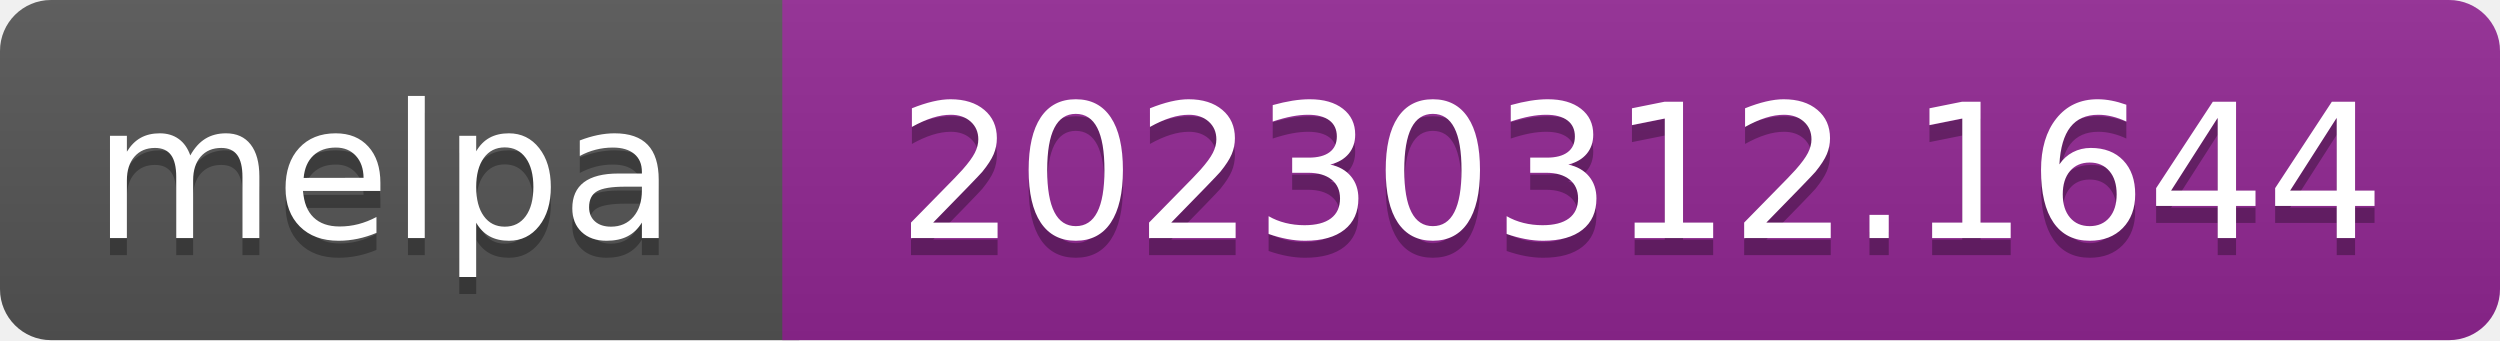
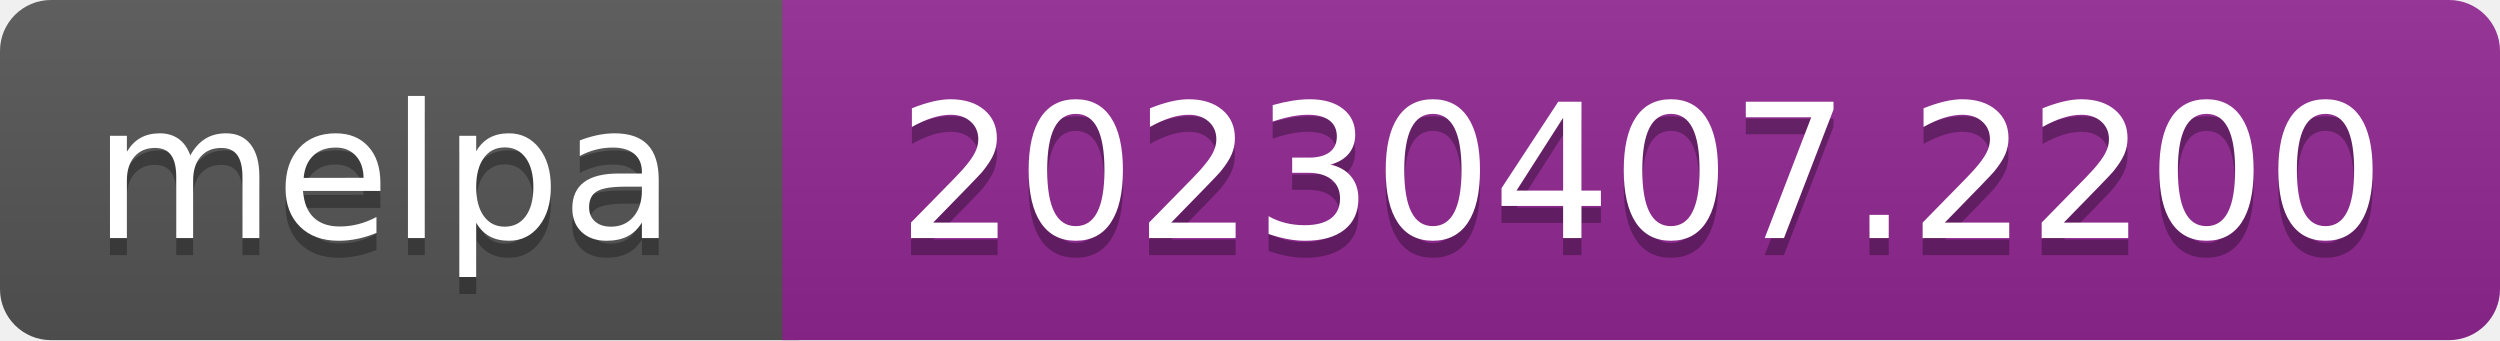
- <svg xmlns="http://www.w3.org/2000/svg" width="147" height="20" role="img" aria-label="melpa: 20230312.1644">
+ <svg xmlns="http://www.w3.org/2000/svg" width="147" height="20" role="img" aria-label="melpa: 20230407.2200">
  <linearGradient id="s" x2="0" y2="100%">
    <stop offset="0" stop-color="#bbb" stop-opacity=".1" />
    <stop offset="1" stop-opacity=".1" />
  </linearGradient>
  <clipPath id="r">
    <rect width="147" height="20" rx="3" fill="#fff" />
  </clipPath>
  <g clip-path="url(#r)">
    <rect width="47" height="20" fill="#555" />
    <rect x="46" width="147" height="20" fill="#922793" />
    <rect width="147" height="20" fill="url(#s)" />
  </g>
  <g fill="#fff" text-anchor="middle" font-family="Verdana,Geneva,DejaVu Sans,sans-serif" font-size="110" text-rendering="geometricPrecision">
    <text aria-hidden="true" x="226" y="150" fill="#010101" fill-opacity=".3" transform="scale(.1)" textLength="343">melpa</text>
    <text x="226" y="140" transform="scale(.1)" fill="#fff" textLength="343">melpa</text>
-     <text aria-hidden="true" x="965" y="150" fill="#010101" fill-opacity=".3" transform="scale(.1)" textLength="875">20230312.1644</text>
-     <text x="965" y="140" transform="scale(.1)" fill="#fff" textLength="875">20230312.1644</text>
+     <text aria-hidden="true" x="965" y="150" fill="#010101" fill-opacity=".3" transform="scale(.1)" textLength="875">20230407.2200</text>
+     <text x="965" y="140" transform="scale(.1)" fill="#fff" textLength="875">20230407.2200</text>
  </g>
</svg>
